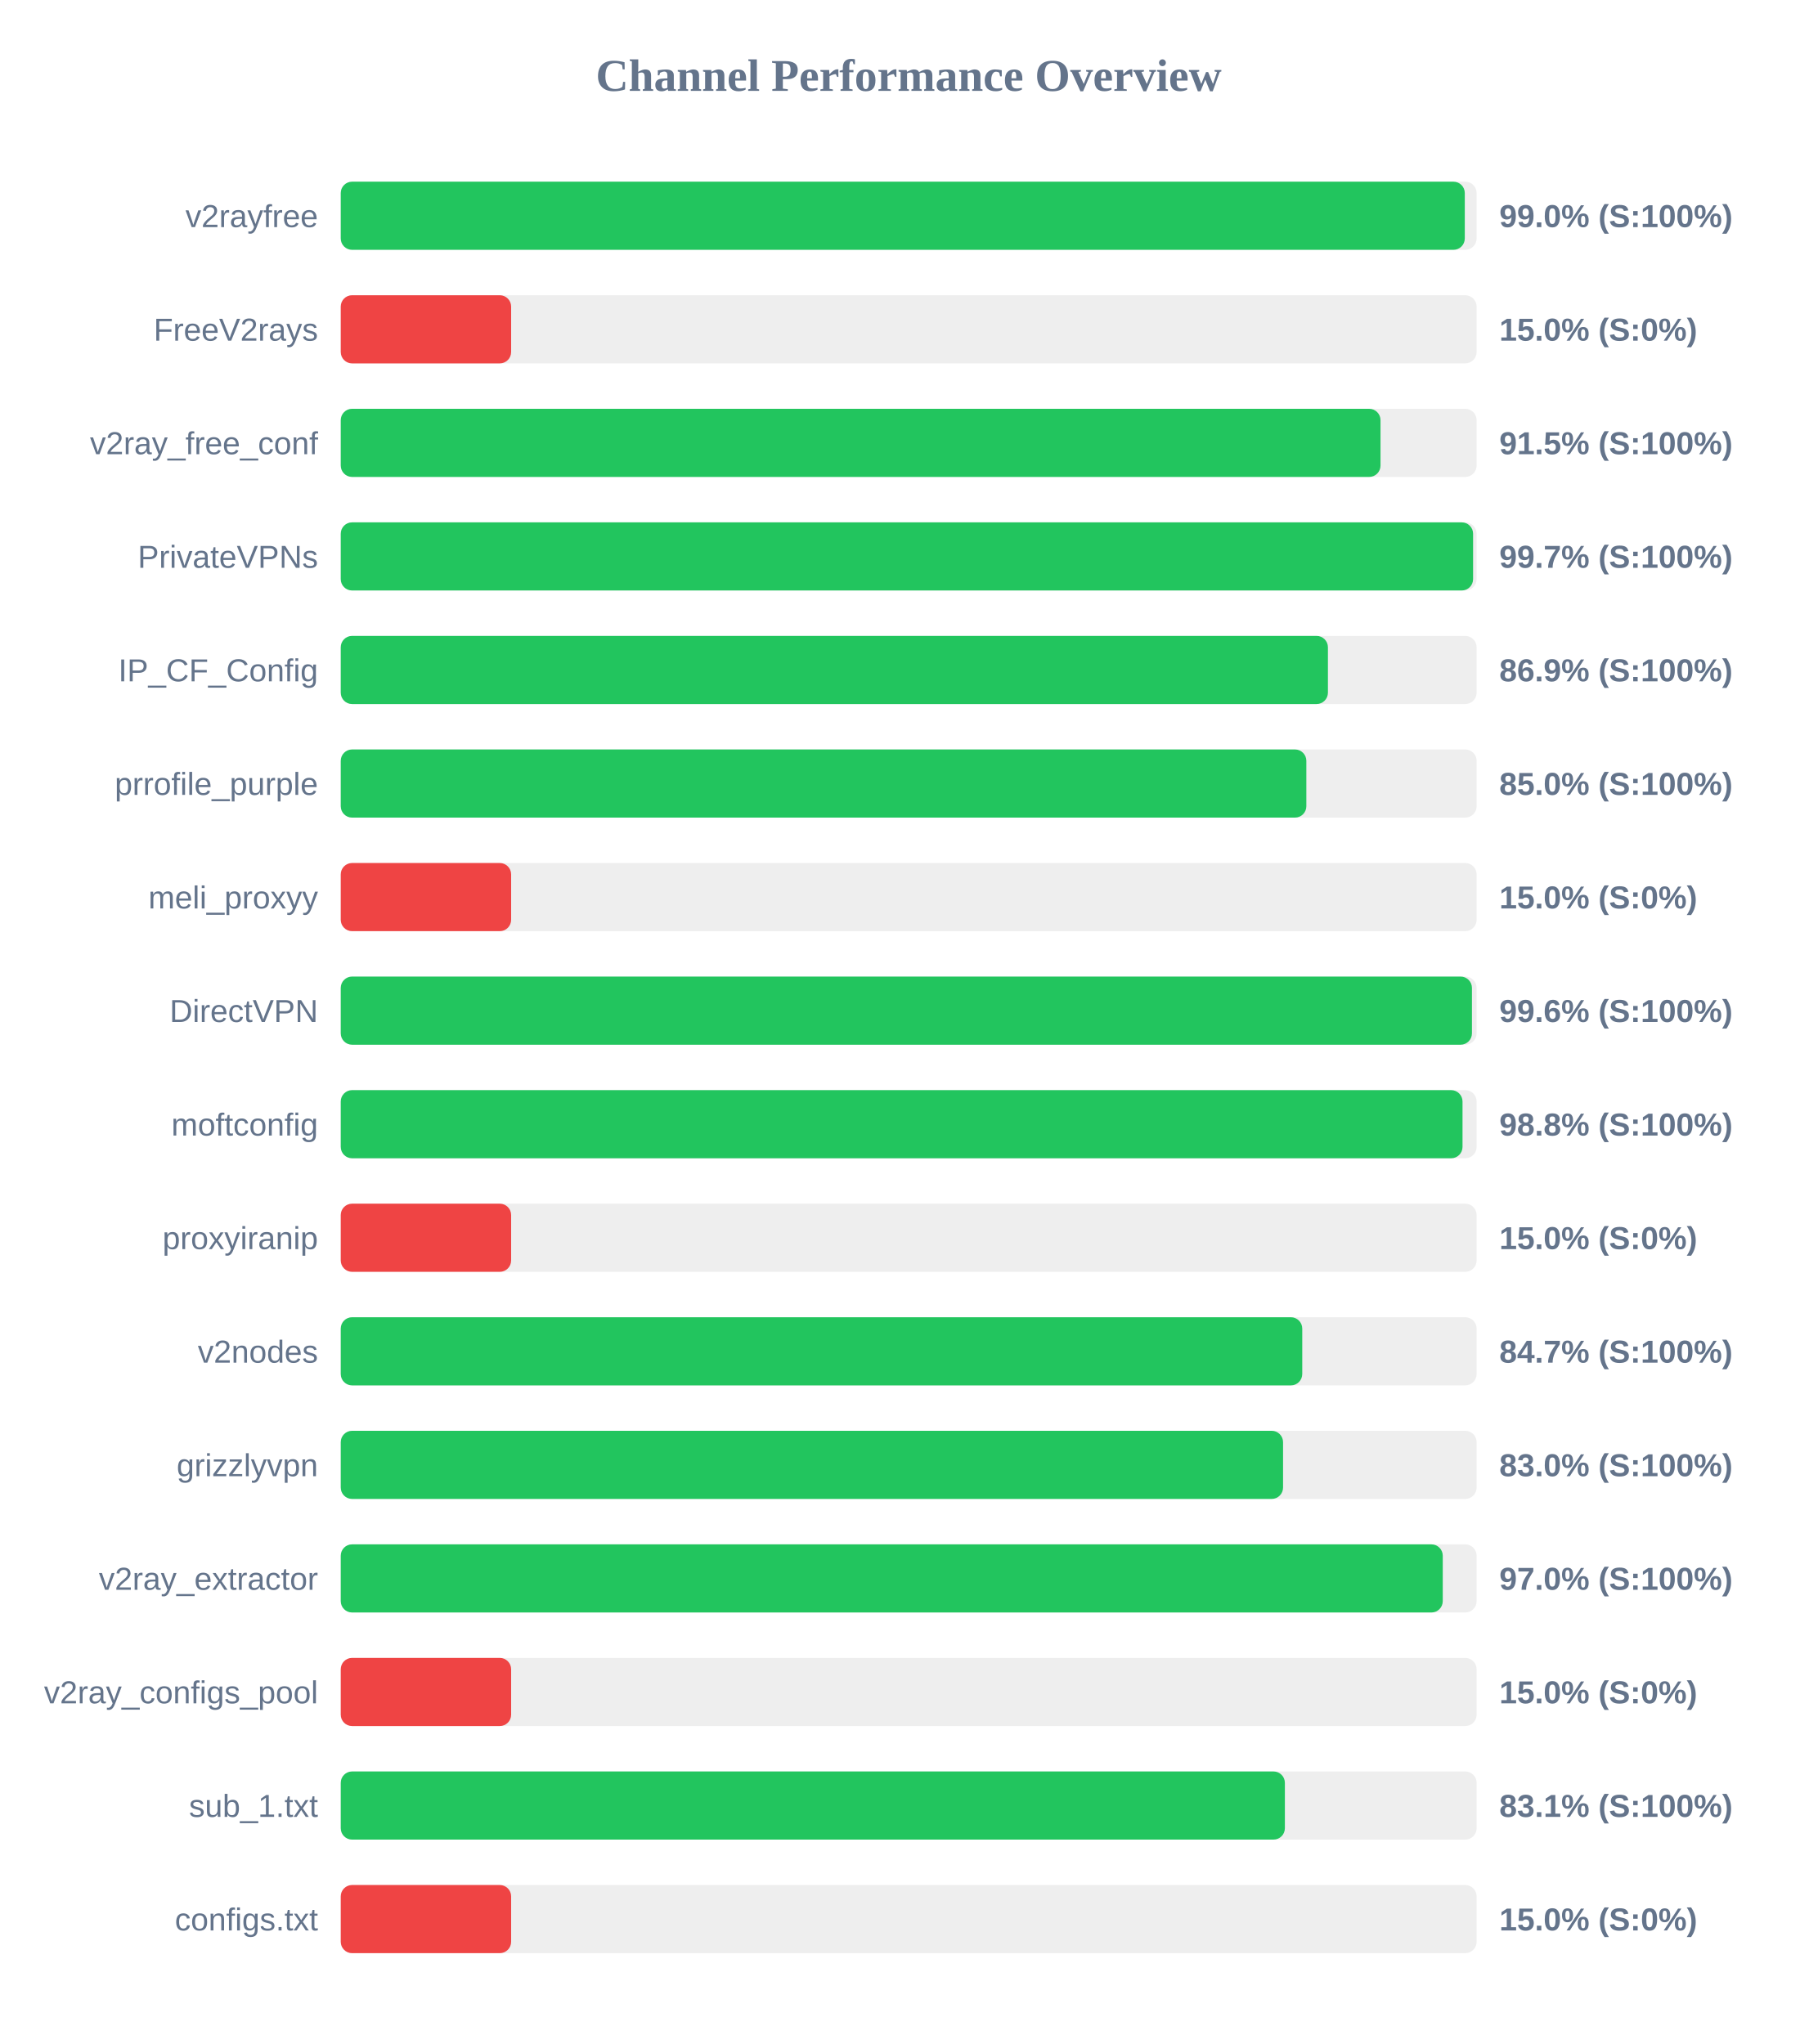
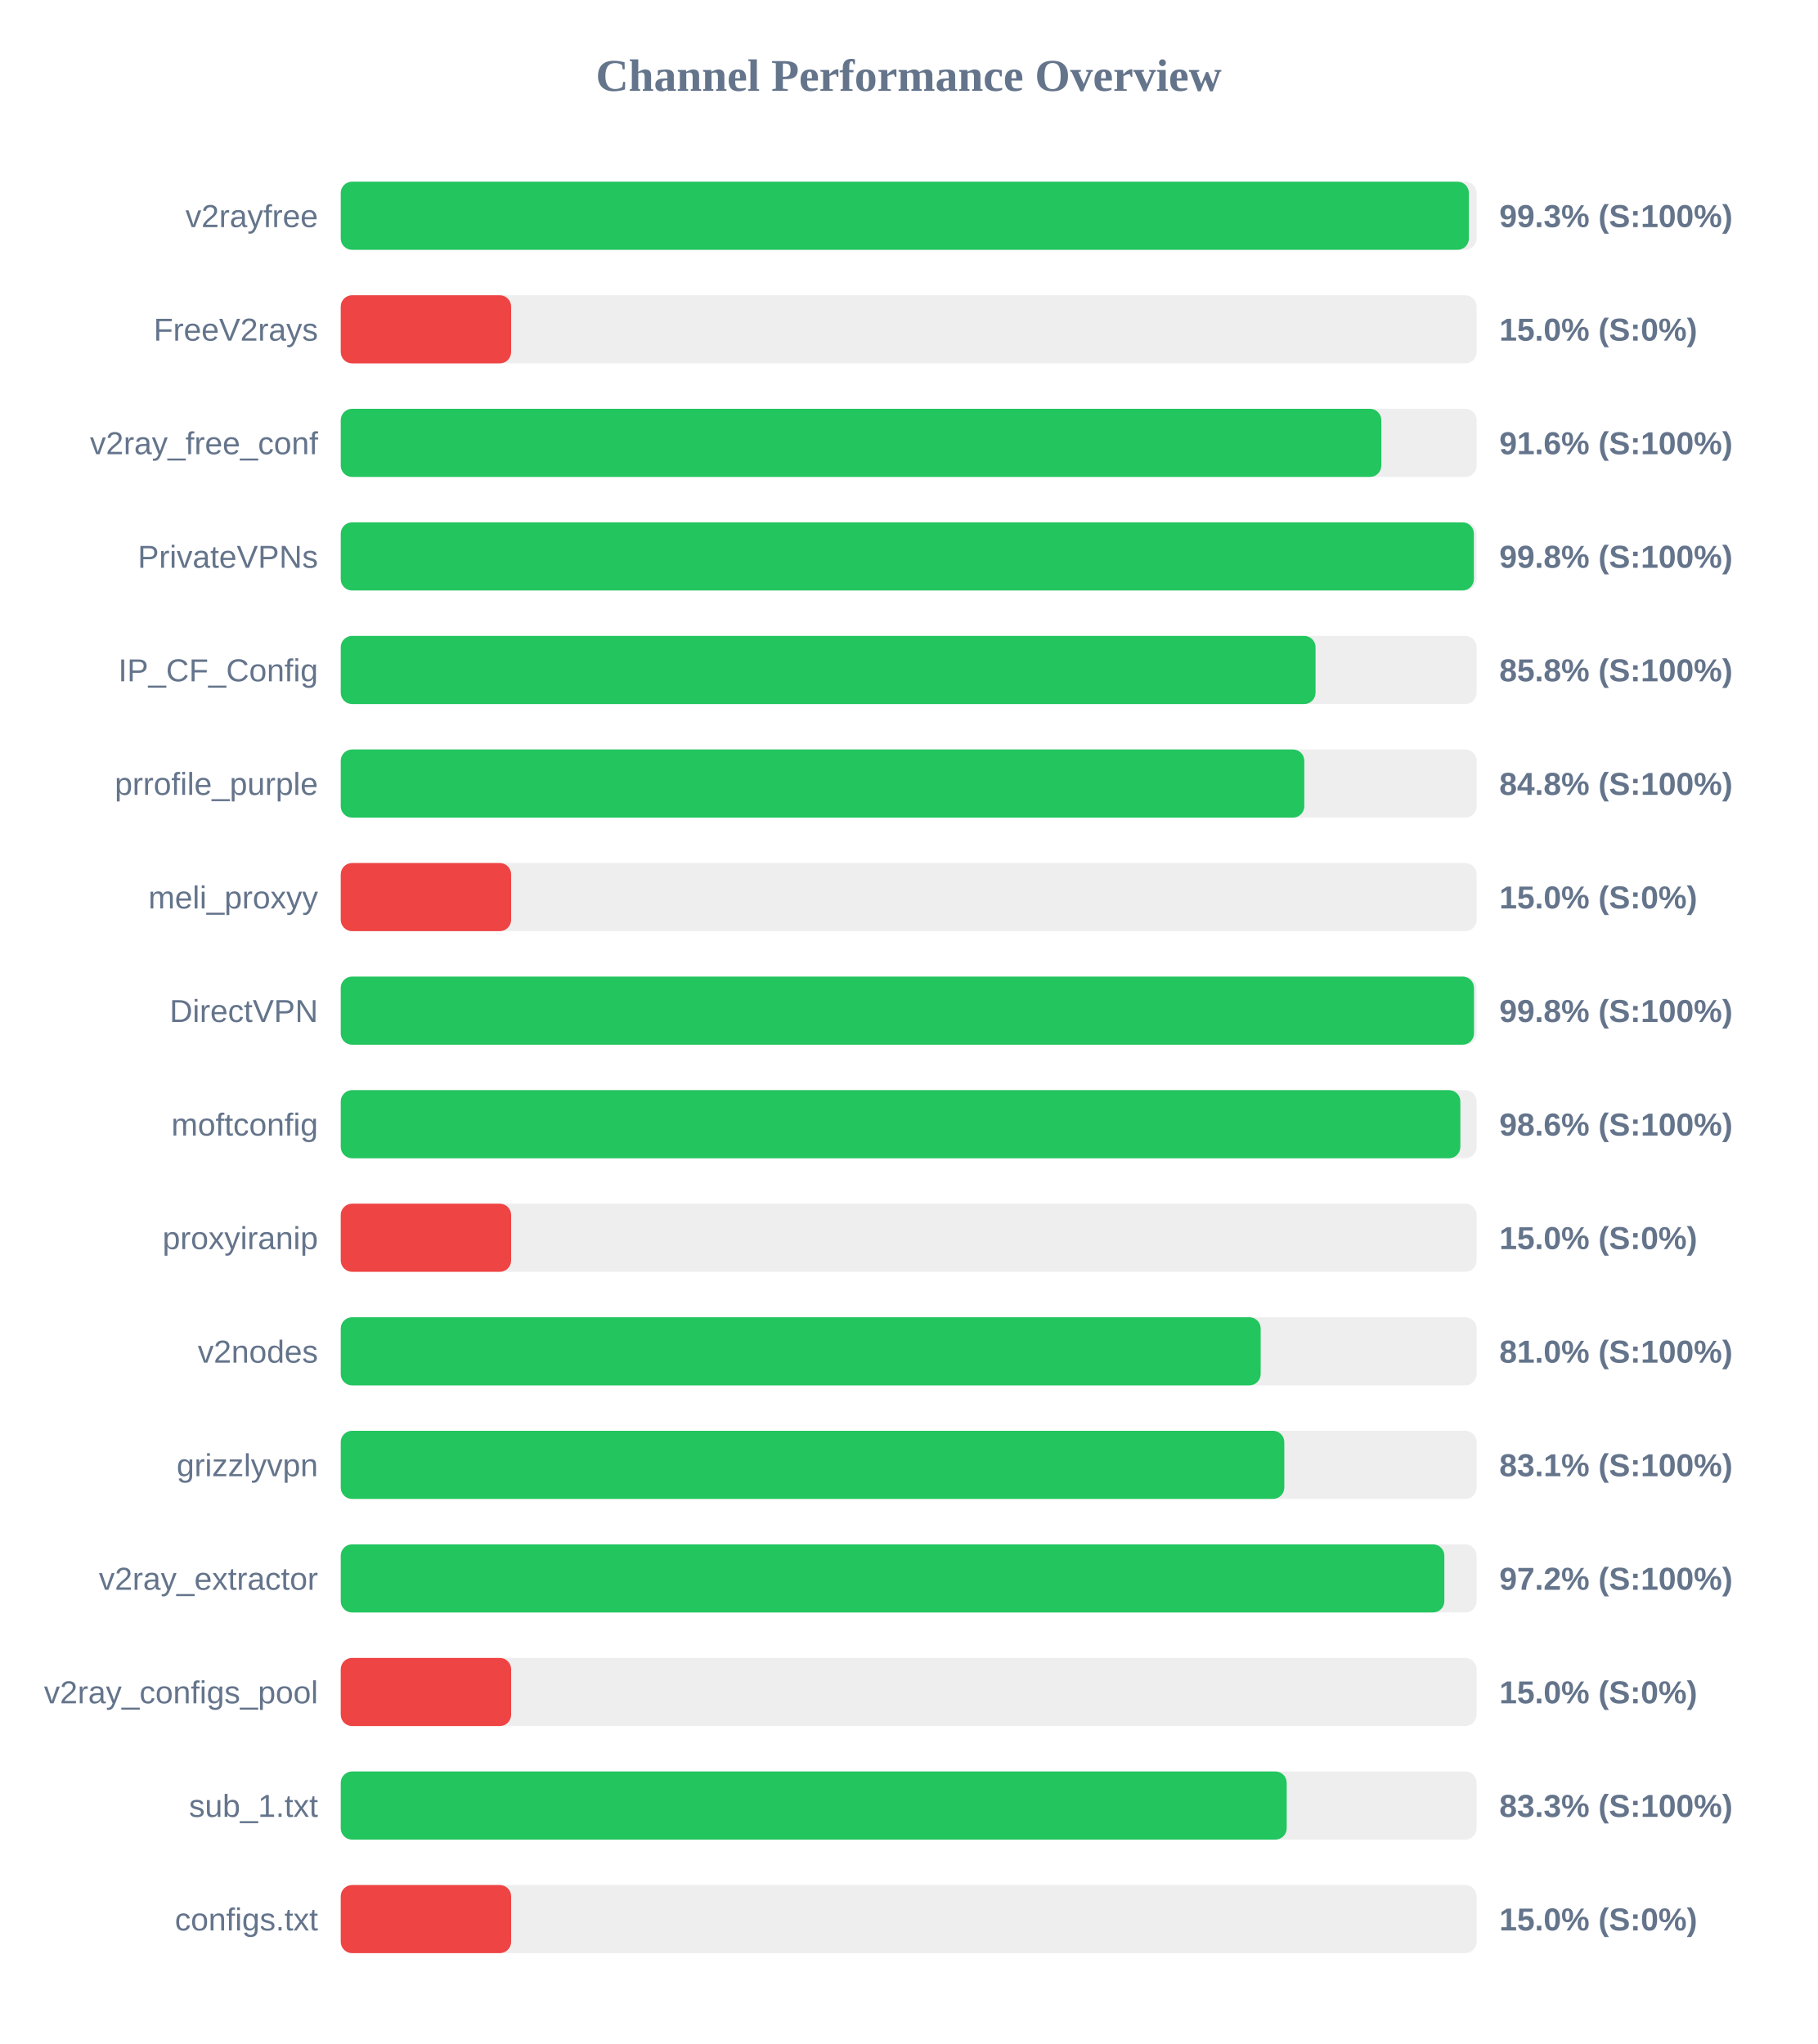
<svg xmlns="http://www.w3.org/2000/svg" width="800" height="900" version="1.1">
  <style>
        .row { font: 14px Arial; fill: #64748b; }
        .score { font: bold 14px Arial; fill: #64748b; }
    </style>
  <text x="400" y="40" text-anchor="middle" font-size="20px" font-weight="bold" fill="#64748b">Channel Performance Overview</text>
  <rect x="150" y="80" width="500" height="30" fill="#eee" rx="5" />
-   <rect x="150" y="80" width="494.8" height="30" fill="#22c55e" rx="5" />
+   <rect x="150" y="80" width="496.6" height="30" fill="#22c55e" rx="5" />
  <text x="140" y="100" text-anchor="end" class="row">v2rayfree</text>
-   <text x="660" y="100" text-anchor="start" class="score">99.0% (S:100%)</text>
+   <text x="660" y="100" text-anchor="start" class="score">99.3% (S:100%)</text>
  <rect x="150" y="130" width="500" height="30" fill="#eee" rx="5" />
  <rect x="150" y="130" width="75.0" height="30" fill="#ef4444" rx="5" />
  <text x="140" y="150" text-anchor="end" class="row">FreeV2rays</text>
  <text x="660" y="150" text-anchor="start" class="score">15.0% (S:0%)</text>
  <rect x="150" y="180" width="500" height="30" fill="#eee" rx="5" />
-   <rect x="150" y="180" width="457.7" height="30" fill="#22c55e" rx="5" />
+   <rect x="150" y="180" width="458.05" height="30" fill="#22c55e" rx="5" />
  <text x="140" y="200" text-anchor="end" class="row">v2ray_free_conf</text>
-   <text x="660" y="200" text-anchor="start" class="score">91.5% (S:100%)</text>
+   <text x="660" y="200" text-anchor="start" class="score">91.6% (S:100%)</text>
  <rect x="150" y="230" width="500" height="30" fill="#eee" rx="5" />
-   <rect x="150" y="230" width="498.45" height="30" fill="#22c55e" rx="5" />
+   <rect x="150" y="230" width="498.8" height="30" fill="#22c55e" rx="5" />
  <text x="140" y="250" text-anchor="end" class="row">PrivateVPNs</text>
-   <text x="660" y="250" text-anchor="start" class="score">99.7% (S:100%)</text>
+   <text x="660" y="250" text-anchor="start" class="score">99.8% (S:100%)</text>
  <rect x="150" y="280" width="500" height="30" fill="#eee" rx="5" />
-   <rect x="150" y="280" width="434.55" height="30" fill="#22c55e" rx="5" />
+   <rect x="150" y="280" width="429.1" height="30" fill="#22c55e" rx="5" />
  <text x="140" y="300" text-anchor="end" class="row">IP_CF_Config</text>
-   <text x="660" y="300" text-anchor="start" class="score">86.9% (S:100%)</text>
+   <text x="660" y="300" text-anchor="start" class="score">85.8% (S:100%)</text>
  <rect x="150" y="330" width="500" height="30" fill="#eee" rx="5" />
-   <rect x="150" y="330" width="425.05" height="30" fill="#22c55e" rx="5" />
+   <rect x="150" y="330" width="424.15" height="30" fill="#22c55e" rx="5" />
  <text x="140" y="350" text-anchor="end" class="row">prrofile_purple</text>
-   <text x="660" y="350" text-anchor="start" class="score">85.0% (S:100%)</text>
+   <text x="660" y="350" text-anchor="start" class="score">84.8% (S:100%)</text>
  <rect x="150" y="380" width="500" height="30" fill="#eee" rx="5" />
  <rect x="150" y="380" width="75.0" height="30" fill="#ef4444" rx="5" />
  <text x="140" y="400" text-anchor="end" class="row">meli_proxyy</text>
  <text x="660" y="400" text-anchor="start" class="score">15.0% (S:0%)</text>
  <rect x="150" y="430" width="500" height="30" fill="#eee" rx="5" />
-   <rect x="150" y="430" width="497.95" height="30" fill="#22c55e" rx="5" />
+   <rect x="150" y="430" width="498.85" height="30" fill="#22c55e" rx="5" />
  <text x="140" y="450" text-anchor="end" class="row">DirectVPN</text>
-   <text x="660" y="450" text-anchor="start" class="score">99.6% (S:100%)</text>
+   <text x="660" y="450" text-anchor="start" class="score">99.8% (S:100%)</text>
  <rect x="150" y="480" width="500" height="30" fill="#eee" rx="5" />
-   <rect x="150" y="480" width="493.8" height="30" fill="#22c55e" rx="5" />
+   <rect x="150" y="480" width="492.85" height="30" fill="#22c55e" rx="5" />
  <text x="140" y="500" text-anchor="end" class="row">moftconfig</text>
-   <text x="660" y="500" text-anchor="start" class="score">98.8% (S:100%)</text>
+   <text x="660" y="500" text-anchor="start" class="score">98.6% (S:100%)</text>
  <rect x="150" y="530" width="500" height="30" fill="#eee" rx="5" />
  <rect x="150" y="530" width="75.0" height="30" fill="#ef4444" rx="5" />
  <text x="140" y="550" text-anchor="end" class="row">proxyiranip</text>
  <text x="660" y="550" text-anchor="start" class="score">15.0% (S:0%)</text>
  <rect x="150" y="580" width="500" height="30" fill="#eee" rx="5" />
-   <rect x="150" y="580" width="423.25" height="30" fill="#22c55e" rx="5" />
+   <rect x="150" y="580" width="404.95" height="30" fill="#22c55e" rx="5" />
  <text x="140" y="600" text-anchor="end" class="row">v2nodes</text>
-   <text x="660" y="600" text-anchor="start" class="score">84.7% (S:100%)</text>
+   <text x="660" y="600" text-anchor="start" class="score">81.0% (S:100%)</text>
  <rect x="150" y="630" width="500" height="30" fill="#eee" rx="5" />
-   <rect x="150" y="630" width="414.8" height="30" fill="#22c55e" rx="5" />
+   <rect x="150" y="630" width="415.35" height="30" fill="#22c55e" rx="5" />
  <text x="140" y="650" text-anchor="end" class="row">grizzlyvpn</text>
-   <text x="660" y="650" text-anchor="start" class="score">83.0% (S:100%)</text>
+   <text x="660" y="650" text-anchor="start" class="score">83.1% (S:100%)</text>
  <rect x="150" y="680" width="500" height="30" fill="#eee" rx="5" />
-   <rect x="150" y="680" width="485.1" height="30" fill="#22c55e" rx="5" />
+   <rect x="150" y="680" width="485.8" height="30" fill="#22c55e" rx="5" />
  <text x="140" y="700" text-anchor="end" class="row">v2ray_extractor</text>
-   <text x="660" y="700" text-anchor="start" class="score">97.0% (S:100%)</text>
+   <text x="660" y="700" text-anchor="start" class="score">97.2% (S:100%)</text>
  <rect x="150" y="730" width="500" height="30" fill="#eee" rx="5" />
  <rect x="150" y="730" width="75.0" height="30" fill="#ef4444" rx="5" />
  <text x="140" y="750" text-anchor="end" class="row">v2ray_configs_pool</text>
  <text x="660" y="750" text-anchor="start" class="score">15.0% (S:0%)</text>
  <rect x="150" y="780" width="500" height="30" fill="#eee" rx="5" />
-   <rect x="150" y="780" width="415.6" height="30" fill="#22c55e" rx="5" />
+   <rect x="150" y="780" width="416.4" height="30" fill="#22c55e" rx="5" />
  <text x="140" y="800" text-anchor="end" class="row">sub_1.txt</text>
-   <text x="660" y="800" text-anchor="start" class="score">83.1% (S:100%)</text>
+   <text x="660" y="800" text-anchor="start" class="score">83.3% (S:100%)</text>
  <rect x="150" y="830" width="500" height="30" fill="#eee" rx="5" />
  <rect x="150" y="830" width="75.0" height="30" fill="#ef4444" rx="5" />
  <text x="140" y="850" text-anchor="end" class="row">configs.txt</text>
  <text x="660" y="850" text-anchor="start" class="score">15.0% (S:0%)</text>
</svg>
